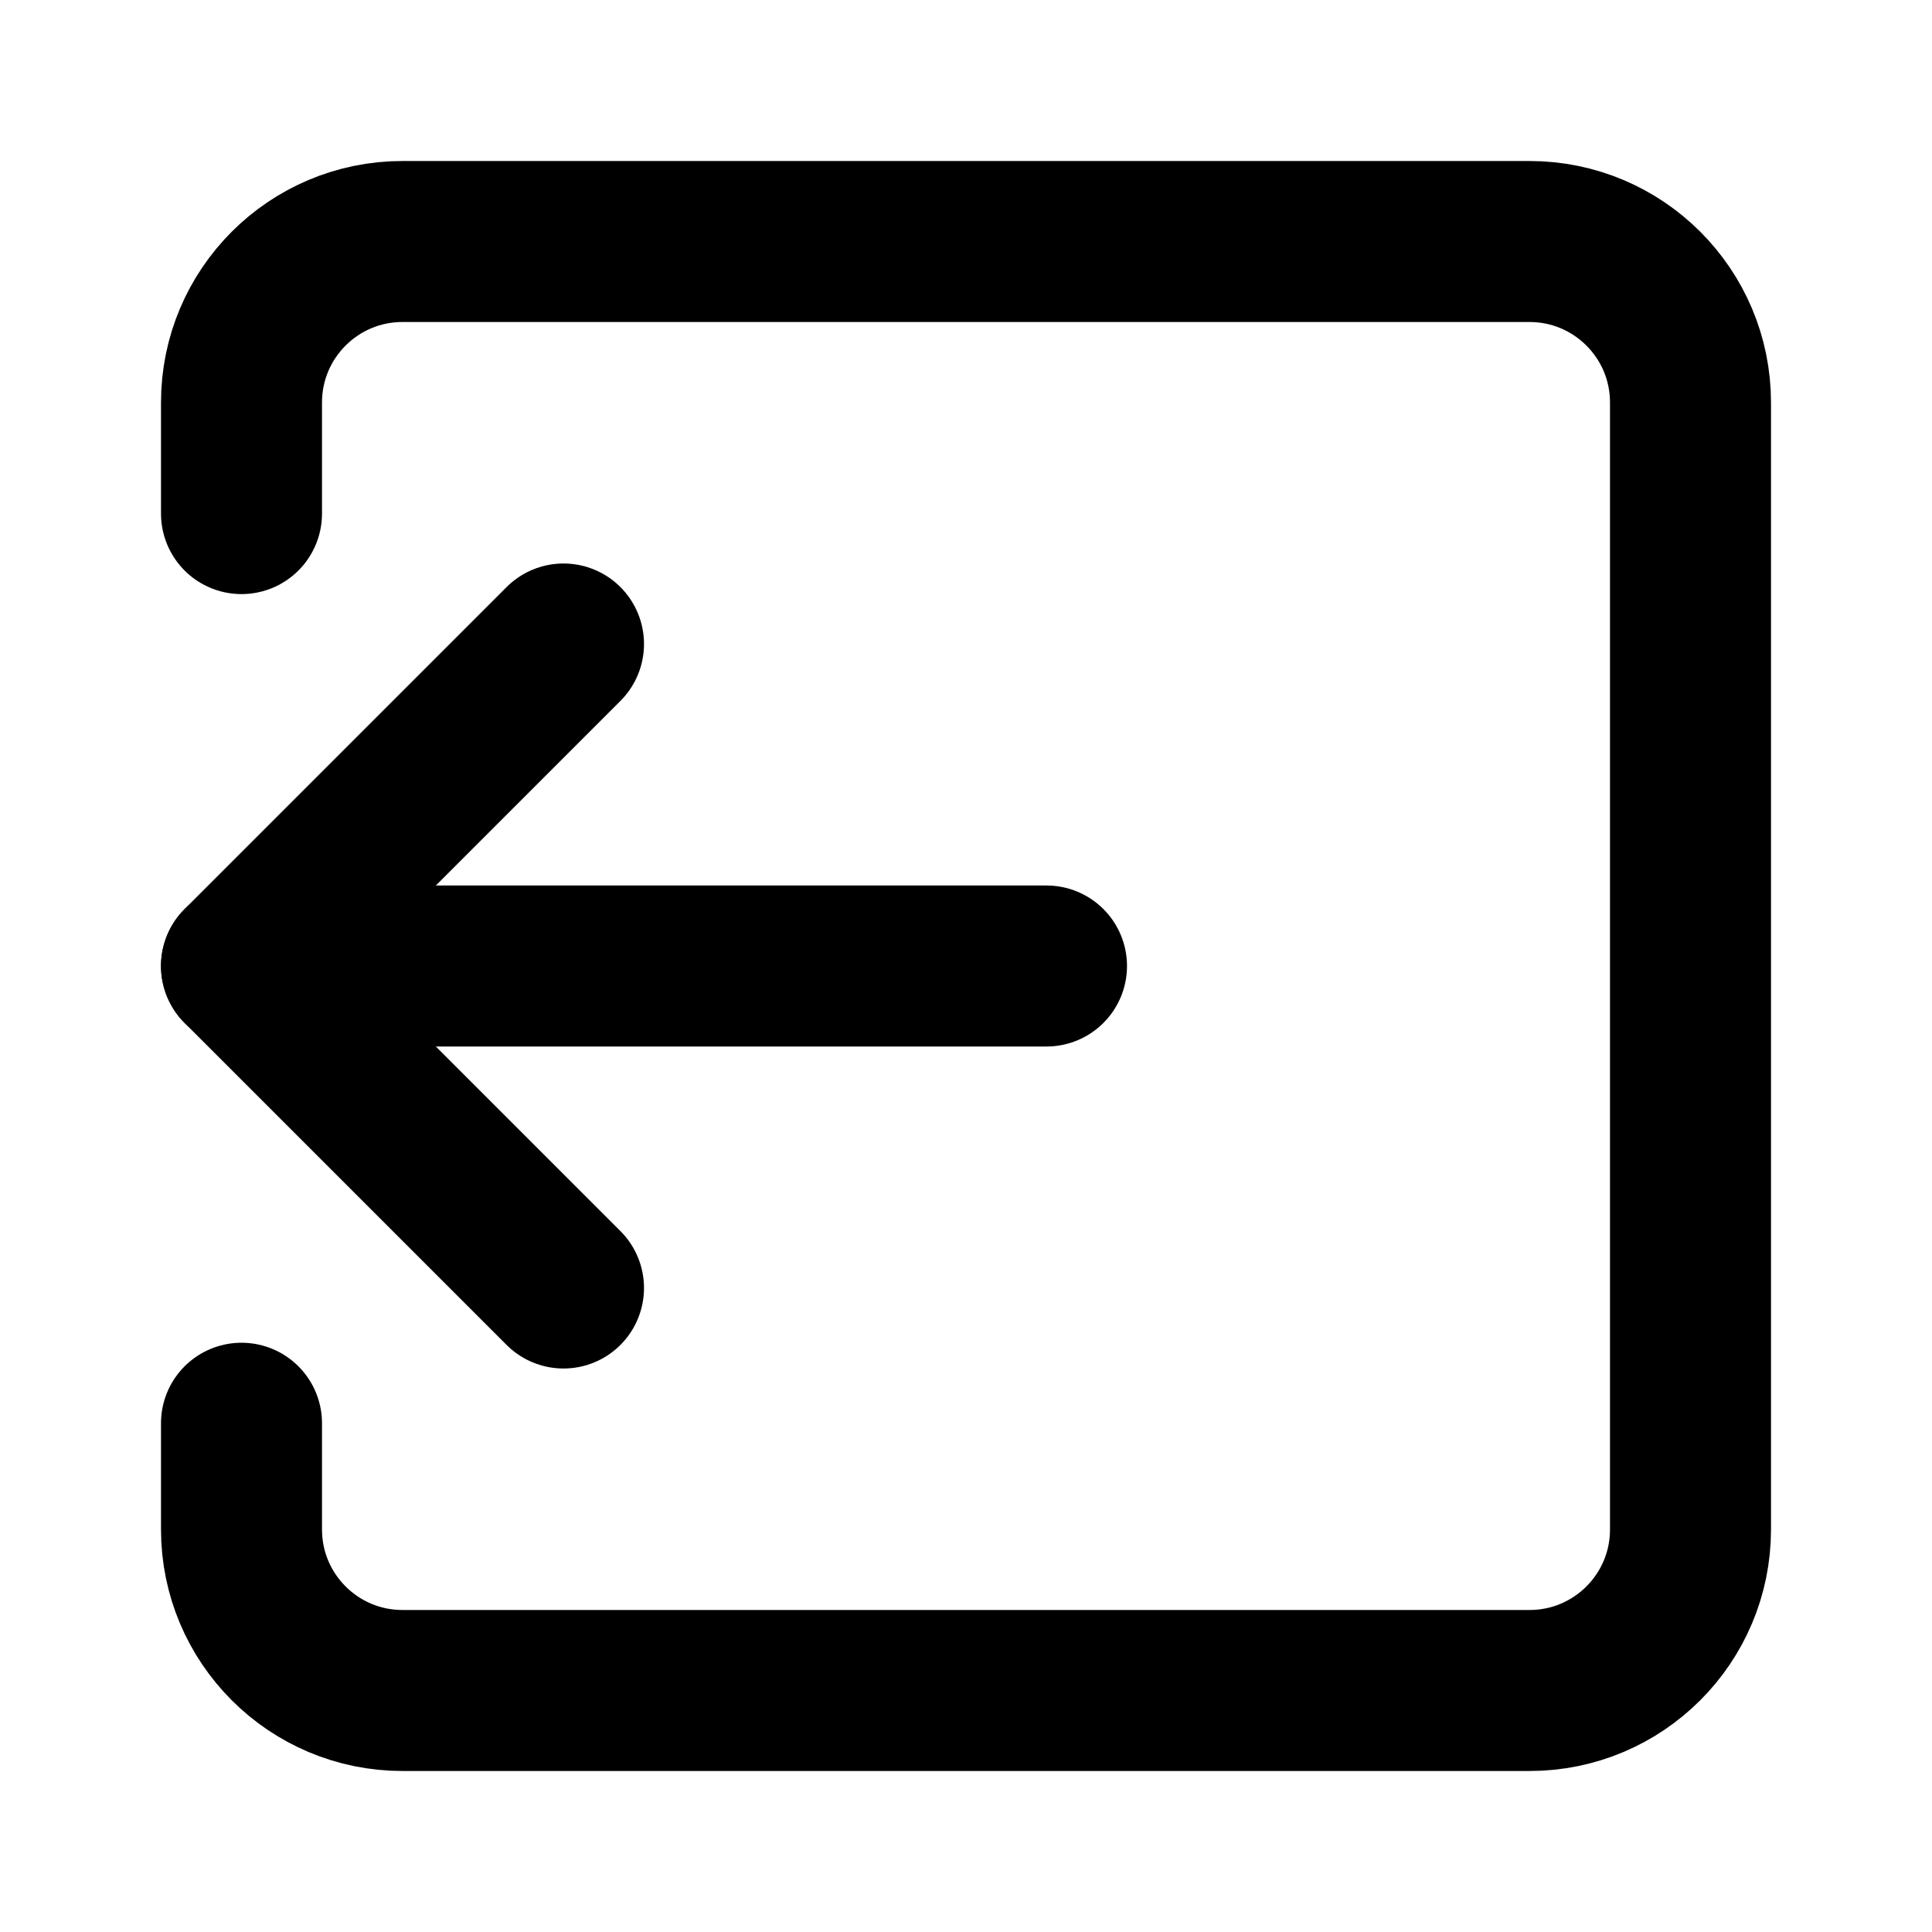
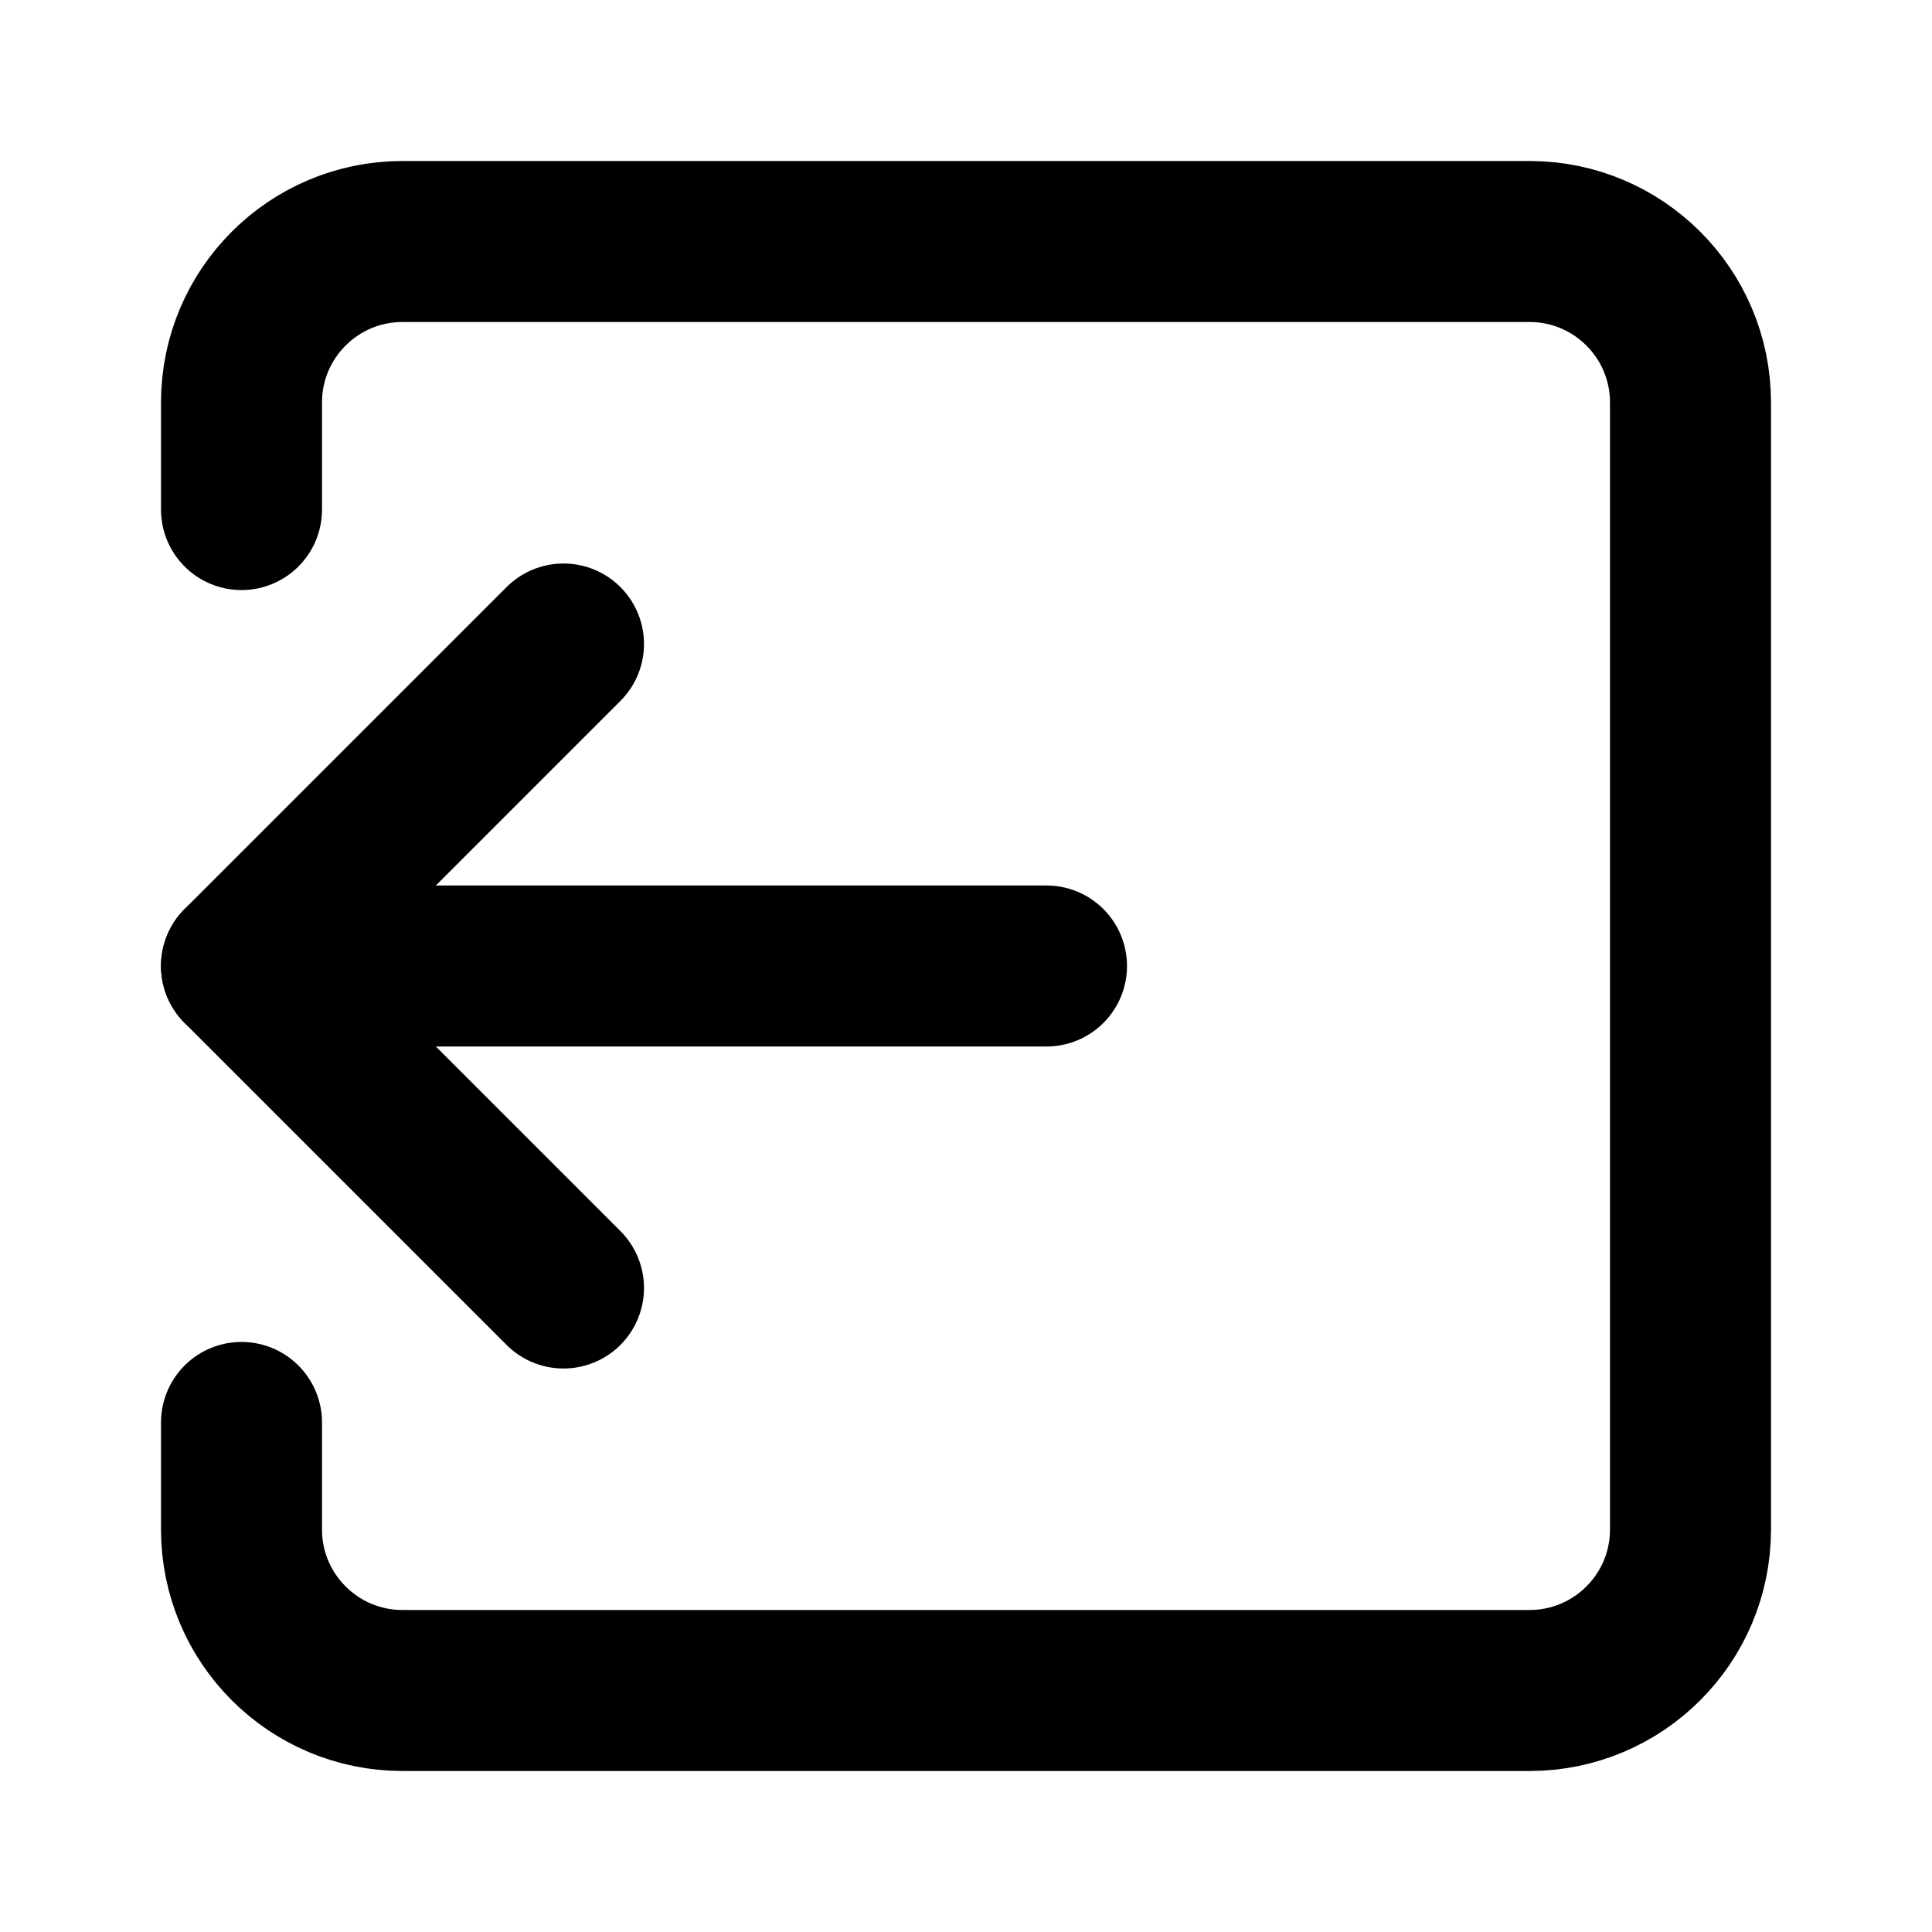
<svg xmlns="http://www.w3.org/2000/svg" width="24" height="24" viewBox="0 0 24 24" fill="none" stroke="currentColor" stroke-width="2" stroke-linecap="round" stroke-linejoin="round">
  <path d="M13 12H3" />
-   <path d="M3 17.68V19a2 2 0 002 2h14a2 2 0 002-2V5a2 2 0 00-2-2H5a2 2 0 00-2 2v1.38" />
+   <path d="M3 17.67V19a2 2 0 002 2h14a2 2 0 002-2V5a2 2 0 00-2-2H5a2 2 0 00-2 2v1.33" />
  <path d="m7 8-4 4 4 4" />
</svg>
